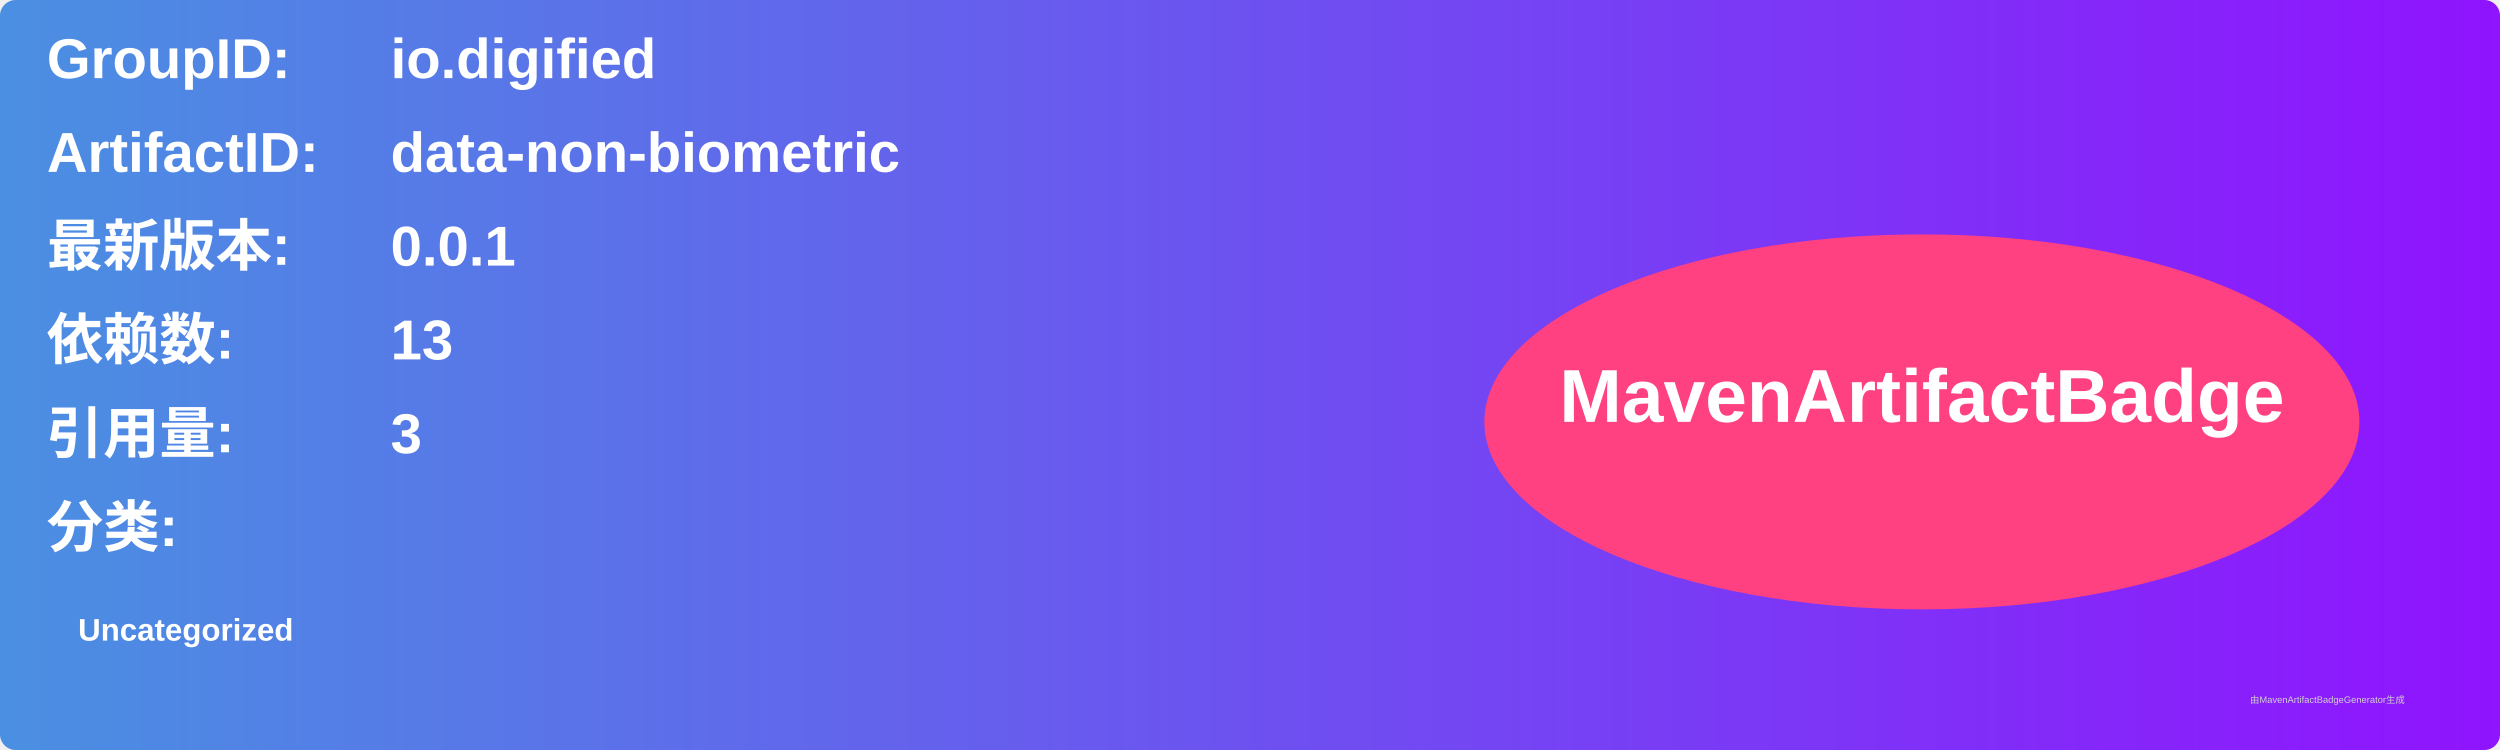
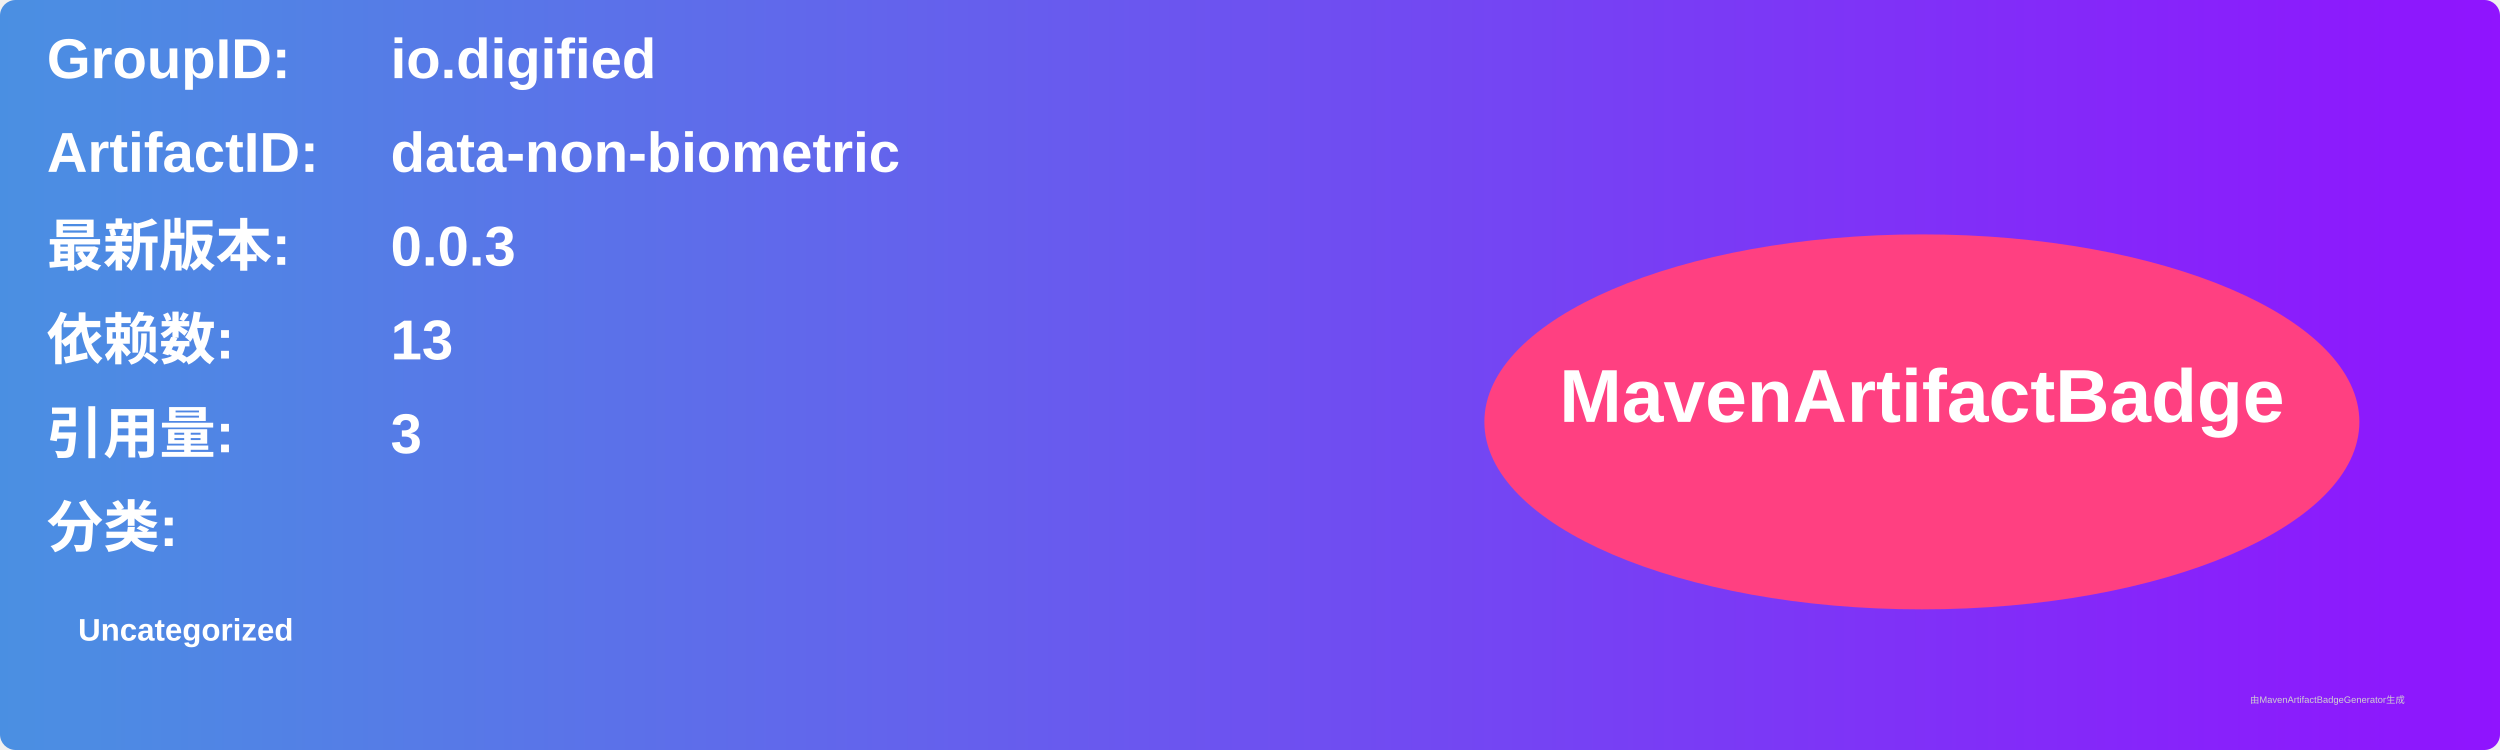
<svg xmlns="http://www.w3.org/2000/svg" width="800" height="240" viewBox="0 0 800 240">
  <linearGradient id="grad" x1="0%" y1="0%" x2="100%" y2="0%">
    <stop offset="0%" stop-color="#4a90e2" />
    <stop offset="100%" stop-color="#9013fe" />
  </linearGradient>
  <rect width="100%" height="100%" rx="5" ry="5" fill="url(#grad)" />
  <g transform="translate(15, 15)">
    <text x="0" y="10" font-family="Arial" font-size="18" fill="white" font-weight="bold" width="260">GroupID:</text>
    <text x="110" y="10" font-family="Arial" font-size="18" fill="white" font-weight="bold" width="460">io.digified</text>
    <text x="0" y="40" font-family="Arial" font-size="18" fill="white" font-weight="bold" width="260">ArtifactID:</text>
    <text x="110" y="40" font-family="Arial" font-size="18" fill="white" font-weight="bold" width="460">data-non-biometric</text>
    <text x="0" y="70" font-family="Arial" font-size="18" fill="white" font-weight="bold">最新版本:</text>
    <text x="110" y="70" font-family="Arial" font-size="18" fill="white" font-weight="bold">
-       <tspan font-weight="bold">0.0.1</tspan>
+       <tspan font-weight="bold">0.0.3</tspan>
    </text>
    <text x="0" y="100" font-family="Arial" font-size="18" fill="white" font-weight="bold">依赖数: </text>
    <text x="110" y="100" font-family="Arial" font-size="18" fill="white">
      <tspan font-weight="bold">13</tspan>
    </text>
    <text x="0" y="130" font-family="Arial" font-size="18" fill="white" font-weight="bold">引用量: </text>
    <text x="110" y="130" font-family="Arial" font-size="18" fill="white">
      <tspan font-weight="bold">3</tspan>
    </text>
    <text x="0" y="160" font-family="Arial" font-size="18" fill="white" font-weight="bold">分类:</text>
    <text x="10" y="190" font-family="Arial" font-size="10" fill="white">
      <tspan font-weight="bold">Uncategorized</tspan>
    </text>
    <ellipse cx="600" cy="120" rx="140" ry="60" fill="#ff4081" />
    <text x="600" y="120" text-anchor="middle" font-family="Arial" font-size="24" fill="white" font-weight="bold">MavenArtifactBadge</text>
  </g>
  <text x="720" y="225" font-family="Arial" font-size="3" fill="#d0d0d0">由MavenArtifactBadgeGenerator生成</text>
</svg>
